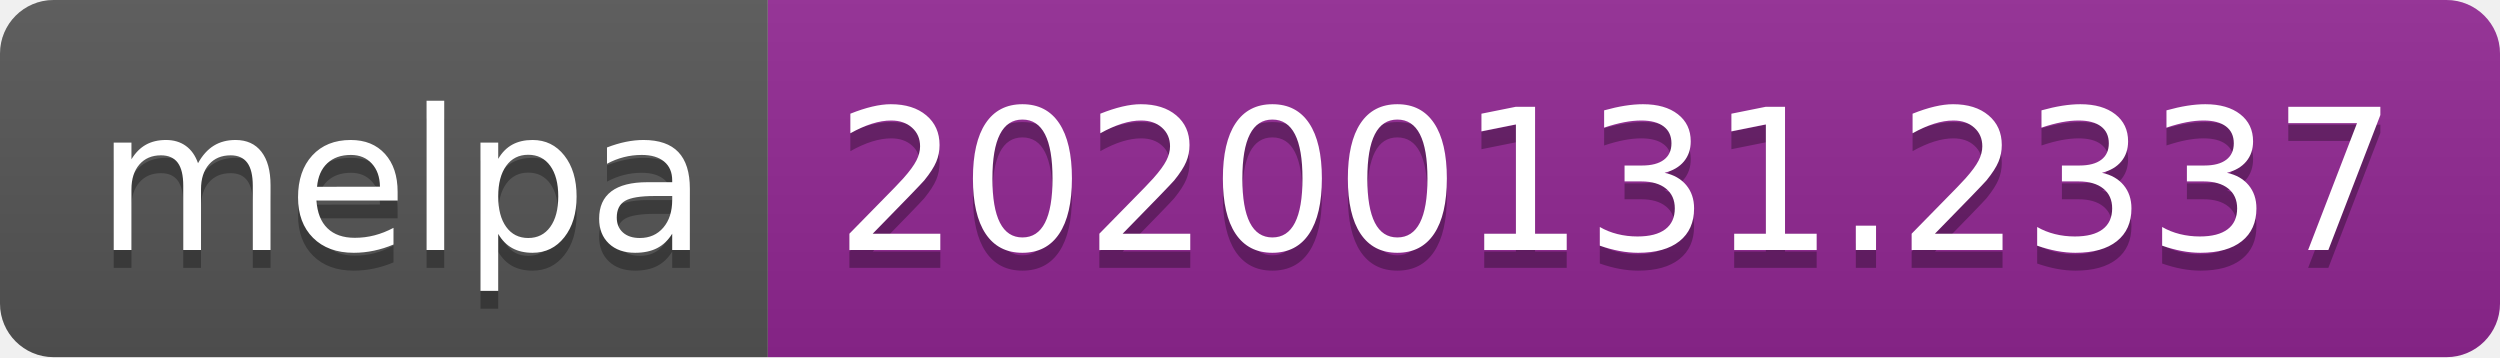
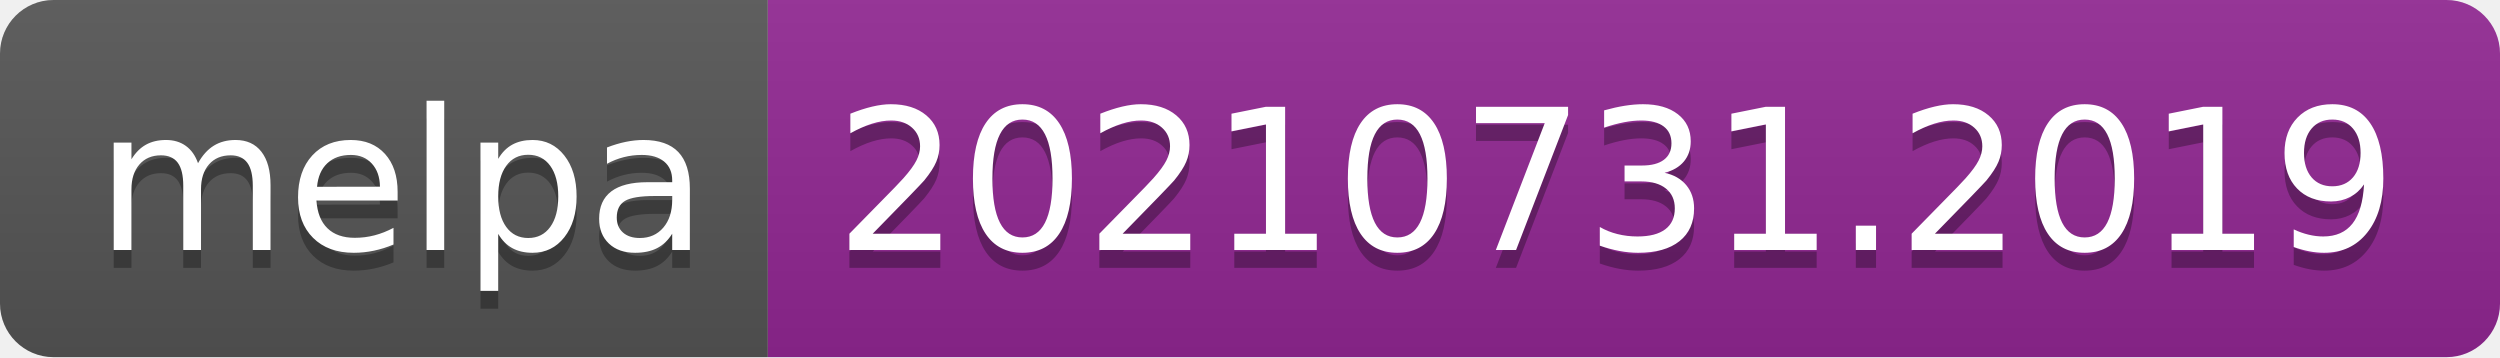
- <svg xmlns="http://www.w3.org/2000/svg" width="140" height="20" role="img" aria-label="melpa: 20200131.2337">
+ <svg xmlns="http://www.w3.org/2000/svg" width="140" height="20" role="img" aria-label="melpa: 20210731.2019">
  <linearGradient id="s" x2="0" y2="100%">
    <stop offset="0" stop-color="#bbb" stop-opacity=".1" />
    <stop offset="1" stop-opacity=".1" />
  </linearGradient>
  <clipPath id="r">
    <rect width="140" height="20" rx="3" fill="#fff" />
  </clipPath>
  <g clip-path="url(#r)">
    <rect width="43" height="20" fill="#555" />
    <rect x="43" width="97" height="20" fill="#922793" />
    <rect width="140" height="20" fill="url(#s)" />
  </g>
  <g fill="#fff" text-anchor="middle" font-family="Verdana,Geneva,DejaVu Sans,sans-serif" text-rendering="geometricPrecision" font-size="110">
    <text aria-hidden="true" x="225" y="150" fill="#010101" fill-opacity=".3" transform="scale(.1)" textLength="330">melpa</text>
    <text x="225" y="140" transform="scale(.1)" fill="#fff" textLength="330">melpa</text>
-     <text aria-hidden="true" x="905" y="150" fill="#010101" fill-opacity=".3" transform="scale(.1)" textLength="870">20200131.2337</text>
-     <text x="905" y="140" transform="scale(.1)" fill="#fff" textLength="870">20200131.2337</text>
+     <text aria-hidden="true" x="905" y="150" fill="#010101" fill-opacity=".3" transform="scale(.1)" textLength="870">20210731.2019</text>
+     <text x="905" y="140" transform="scale(.1)" fill="#fff" textLength="870">20210731.2019</text>
  </g>
</svg>
